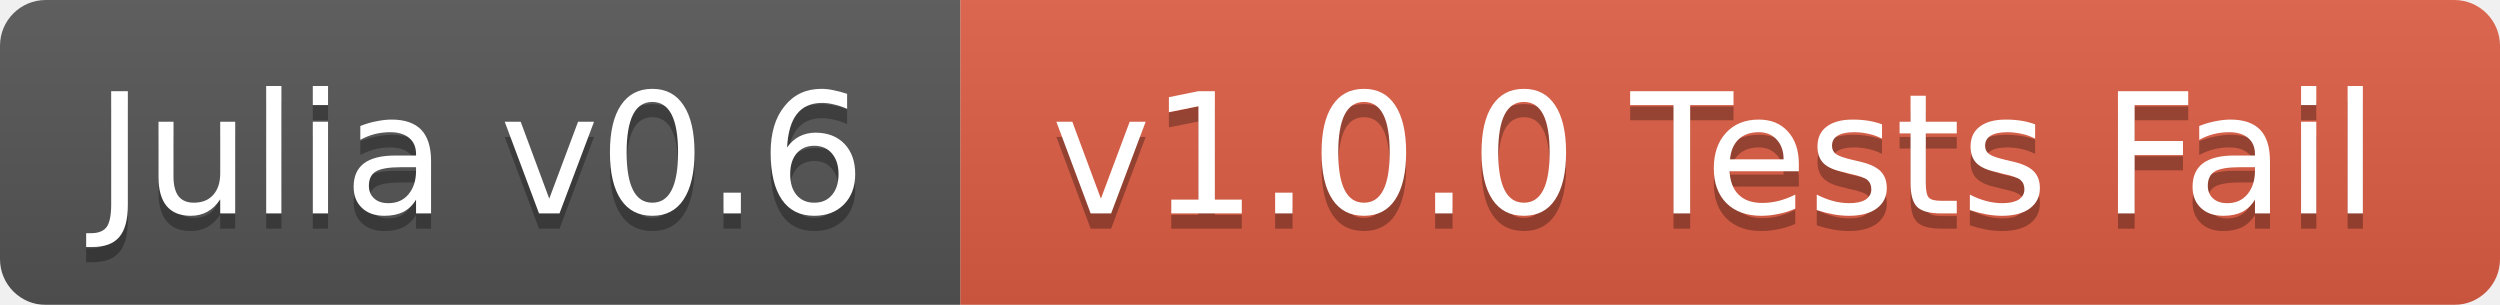
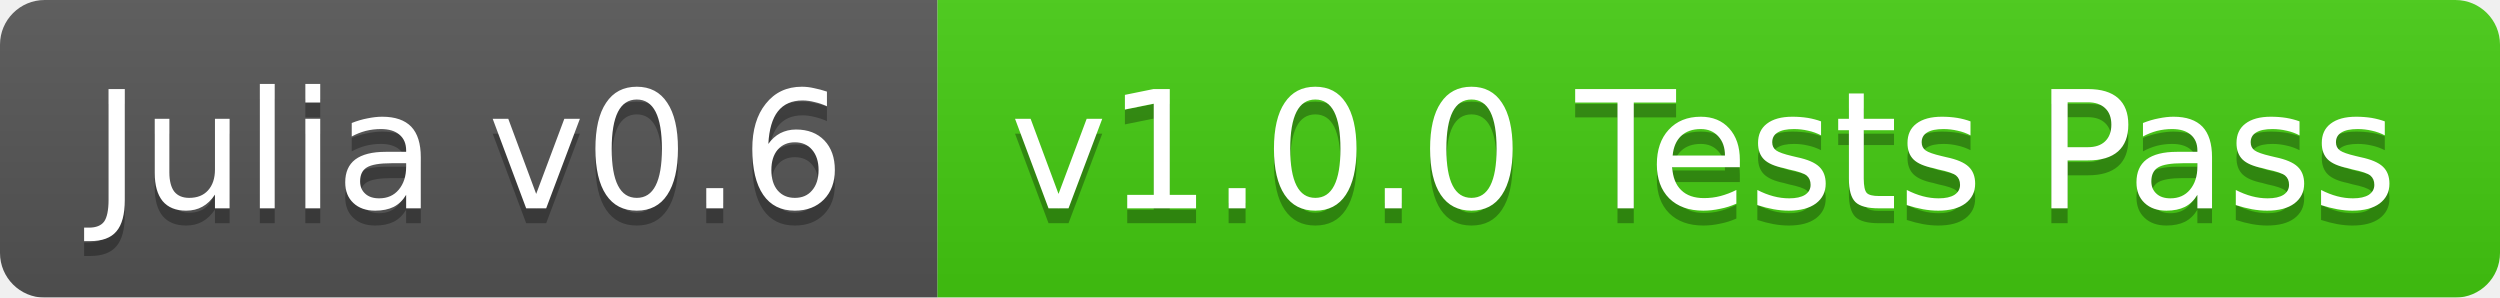
- <svg xmlns="http://www.w3.org/2000/svg" width="164" height="20">
+ <svg xmlns="http://www.w3.org/2000/svg" width="168" height="20">
  <linearGradient id="b" x2="0" y2="100%">
    <stop offset="0" stop-color="#bbb" stop-opacity=".1" />
    <stop offset="1" stop-opacity=".1" />
  </linearGradient>
  <mask id="a">
-     <rect width="164" height="20" rx="3" fill="#fff" />
+     <rect width="168" height="20" rx="3" fill="#fff" />
  </mask>
  <g mask="url(#a)">
    <path fill="#555" d="M0 0h63v20H0z" />
-     <path fill="#e05d44" d="M63 0h101v20H63z" />
-     <path fill="url(#b)" d="M0 0h164v20H0z" />
+     <path fill="#4c1" d="M63 0h105v20H63z" />
+     <path fill="url(#b)" d="M0 0h168v20H0z" />
  </g>
  <g fill="#fff" text-anchor="middle" font-family="DejaVu Sans,Verdana,Geneva,sans-serif" font-size="11">
    <text x="31.5" y="15" fill="#010101" fill-opacity=".3">Julia v0.6</text>
    <text x="31.5" y="14">Julia v0.6</text>
-     <text x="112.5" y="15" fill="#010101" fill-opacity=".3">v1.0.0 Tests Fail</text>
-     <text x="112.5" y="14">v1.0.0 Tests Fail</text>
+     <text x="114.5" y="15" fill="#010101" fill-opacity=".3">v1.0.0 Tests Pass</text>
+     <text x="114.5" y="14">v1.0.0 Tests Pass</text>
  </g>
</svg>
